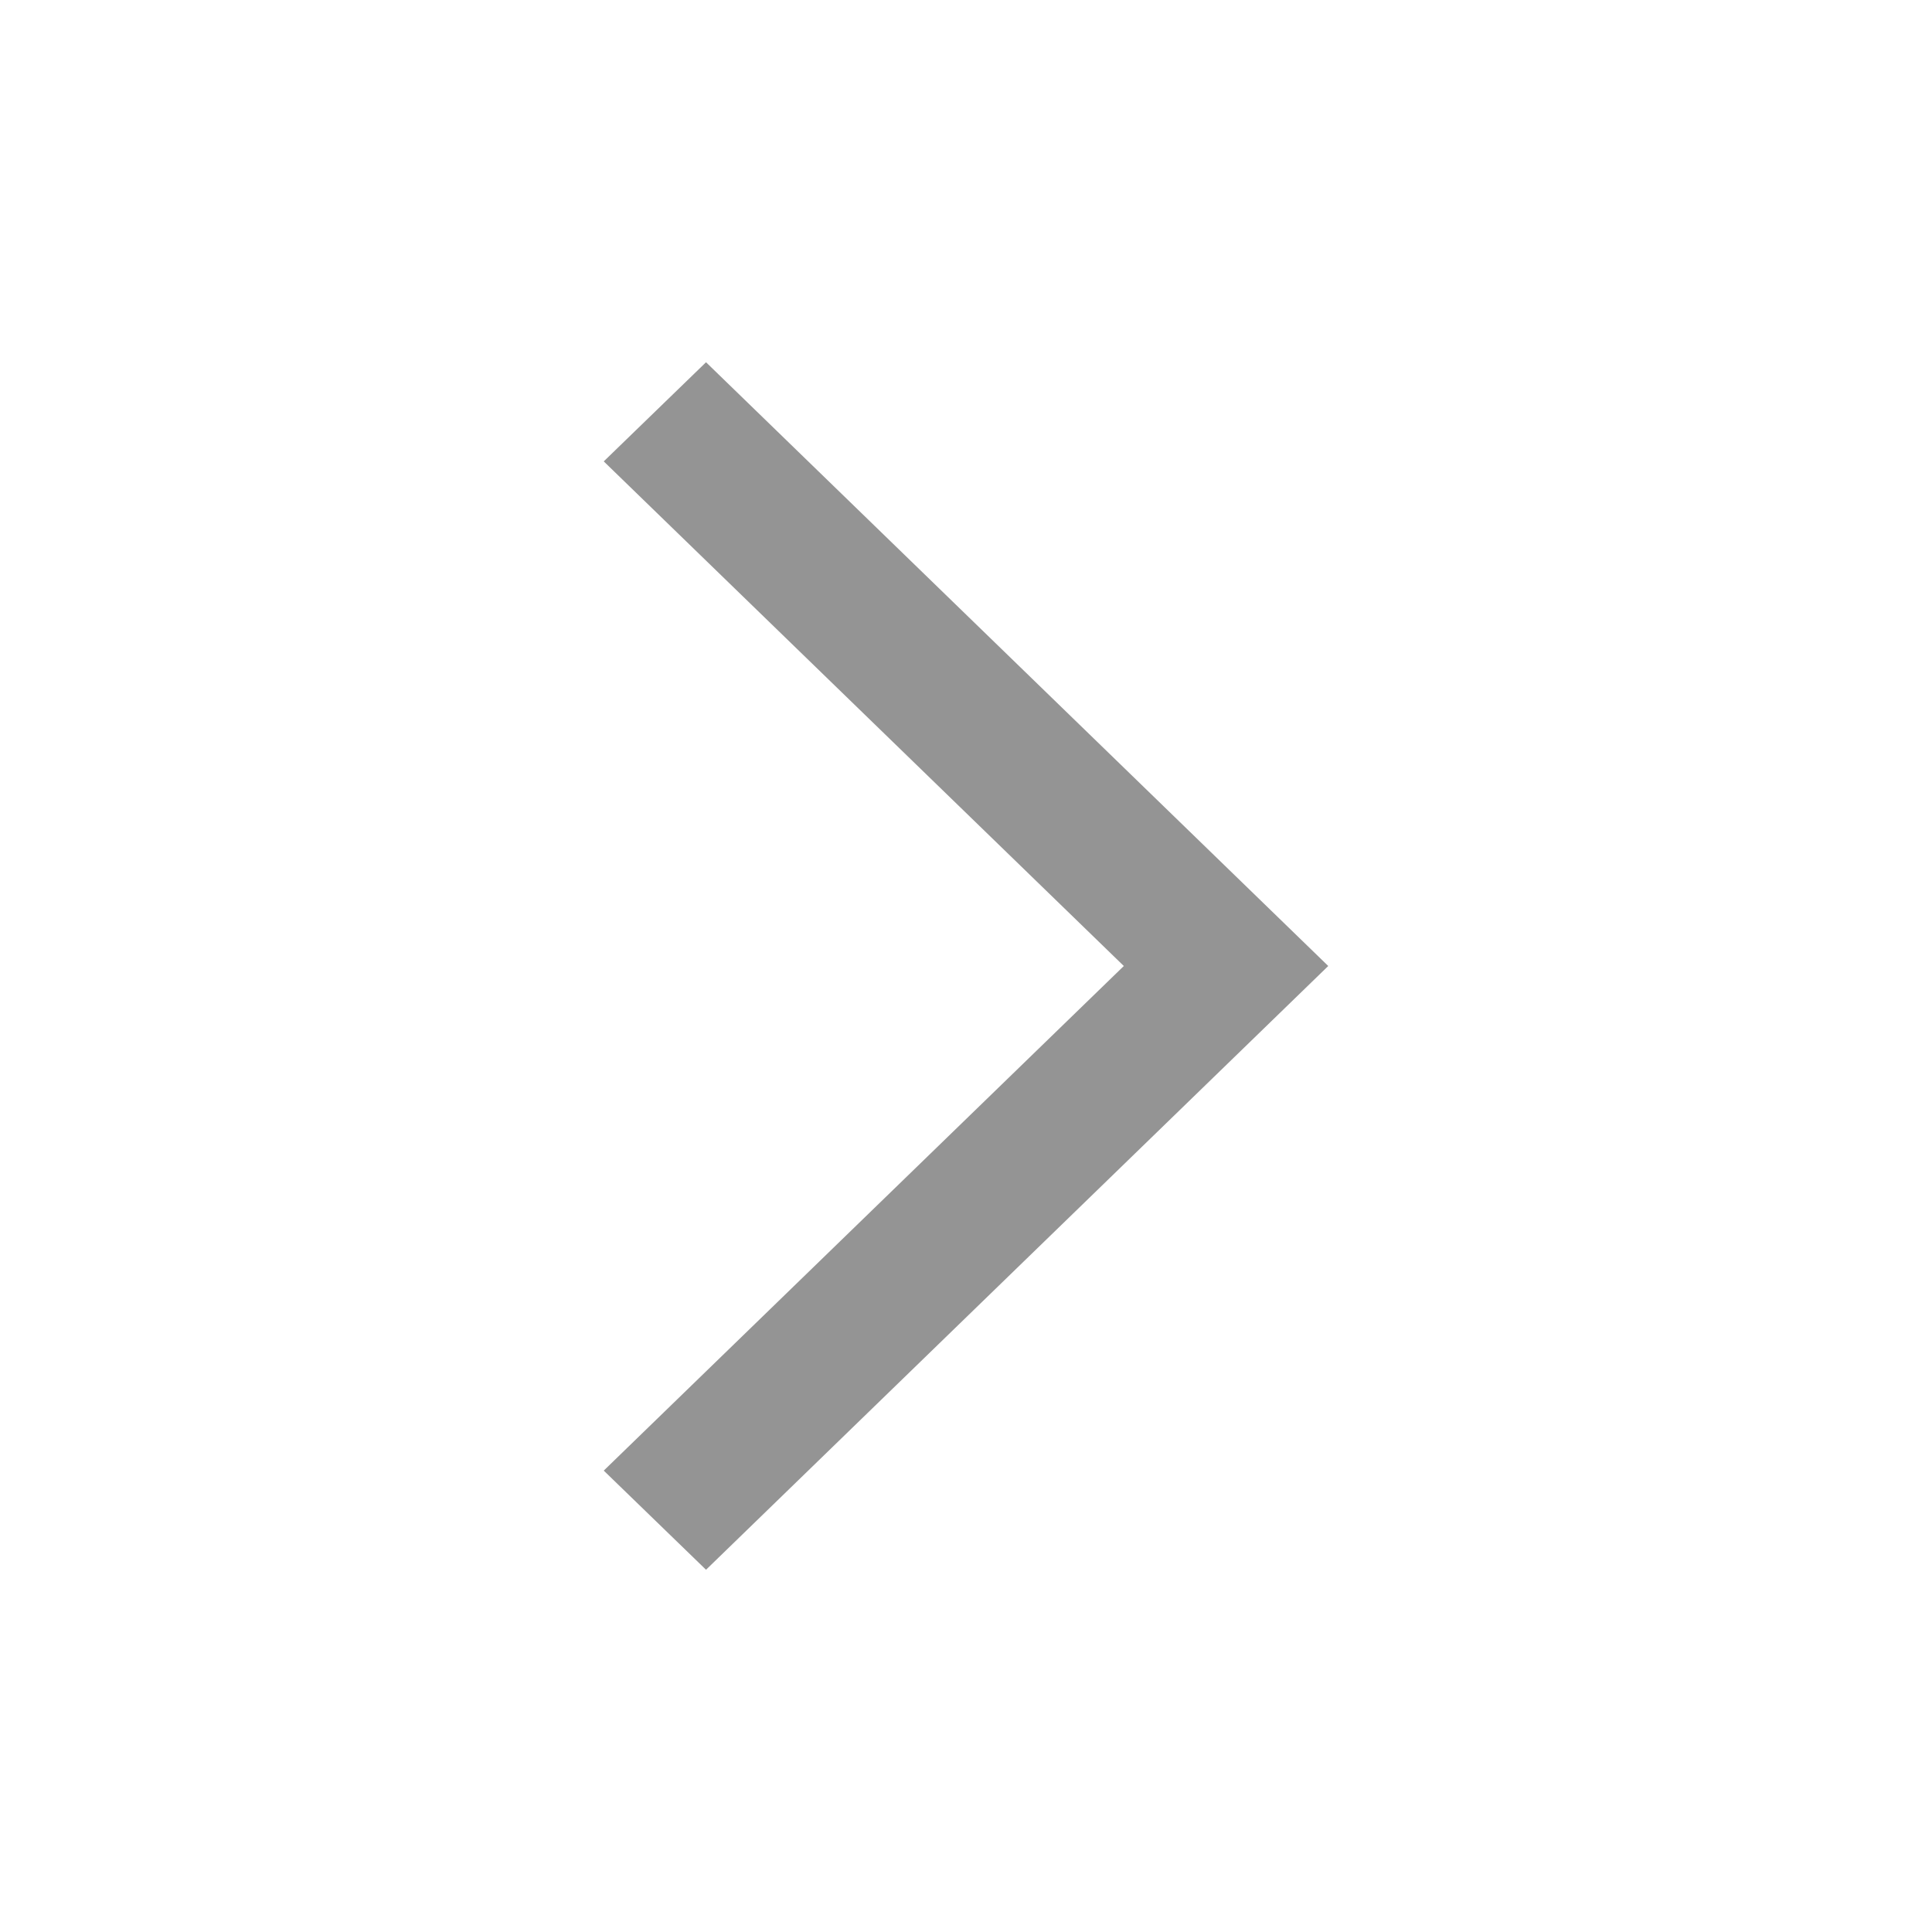
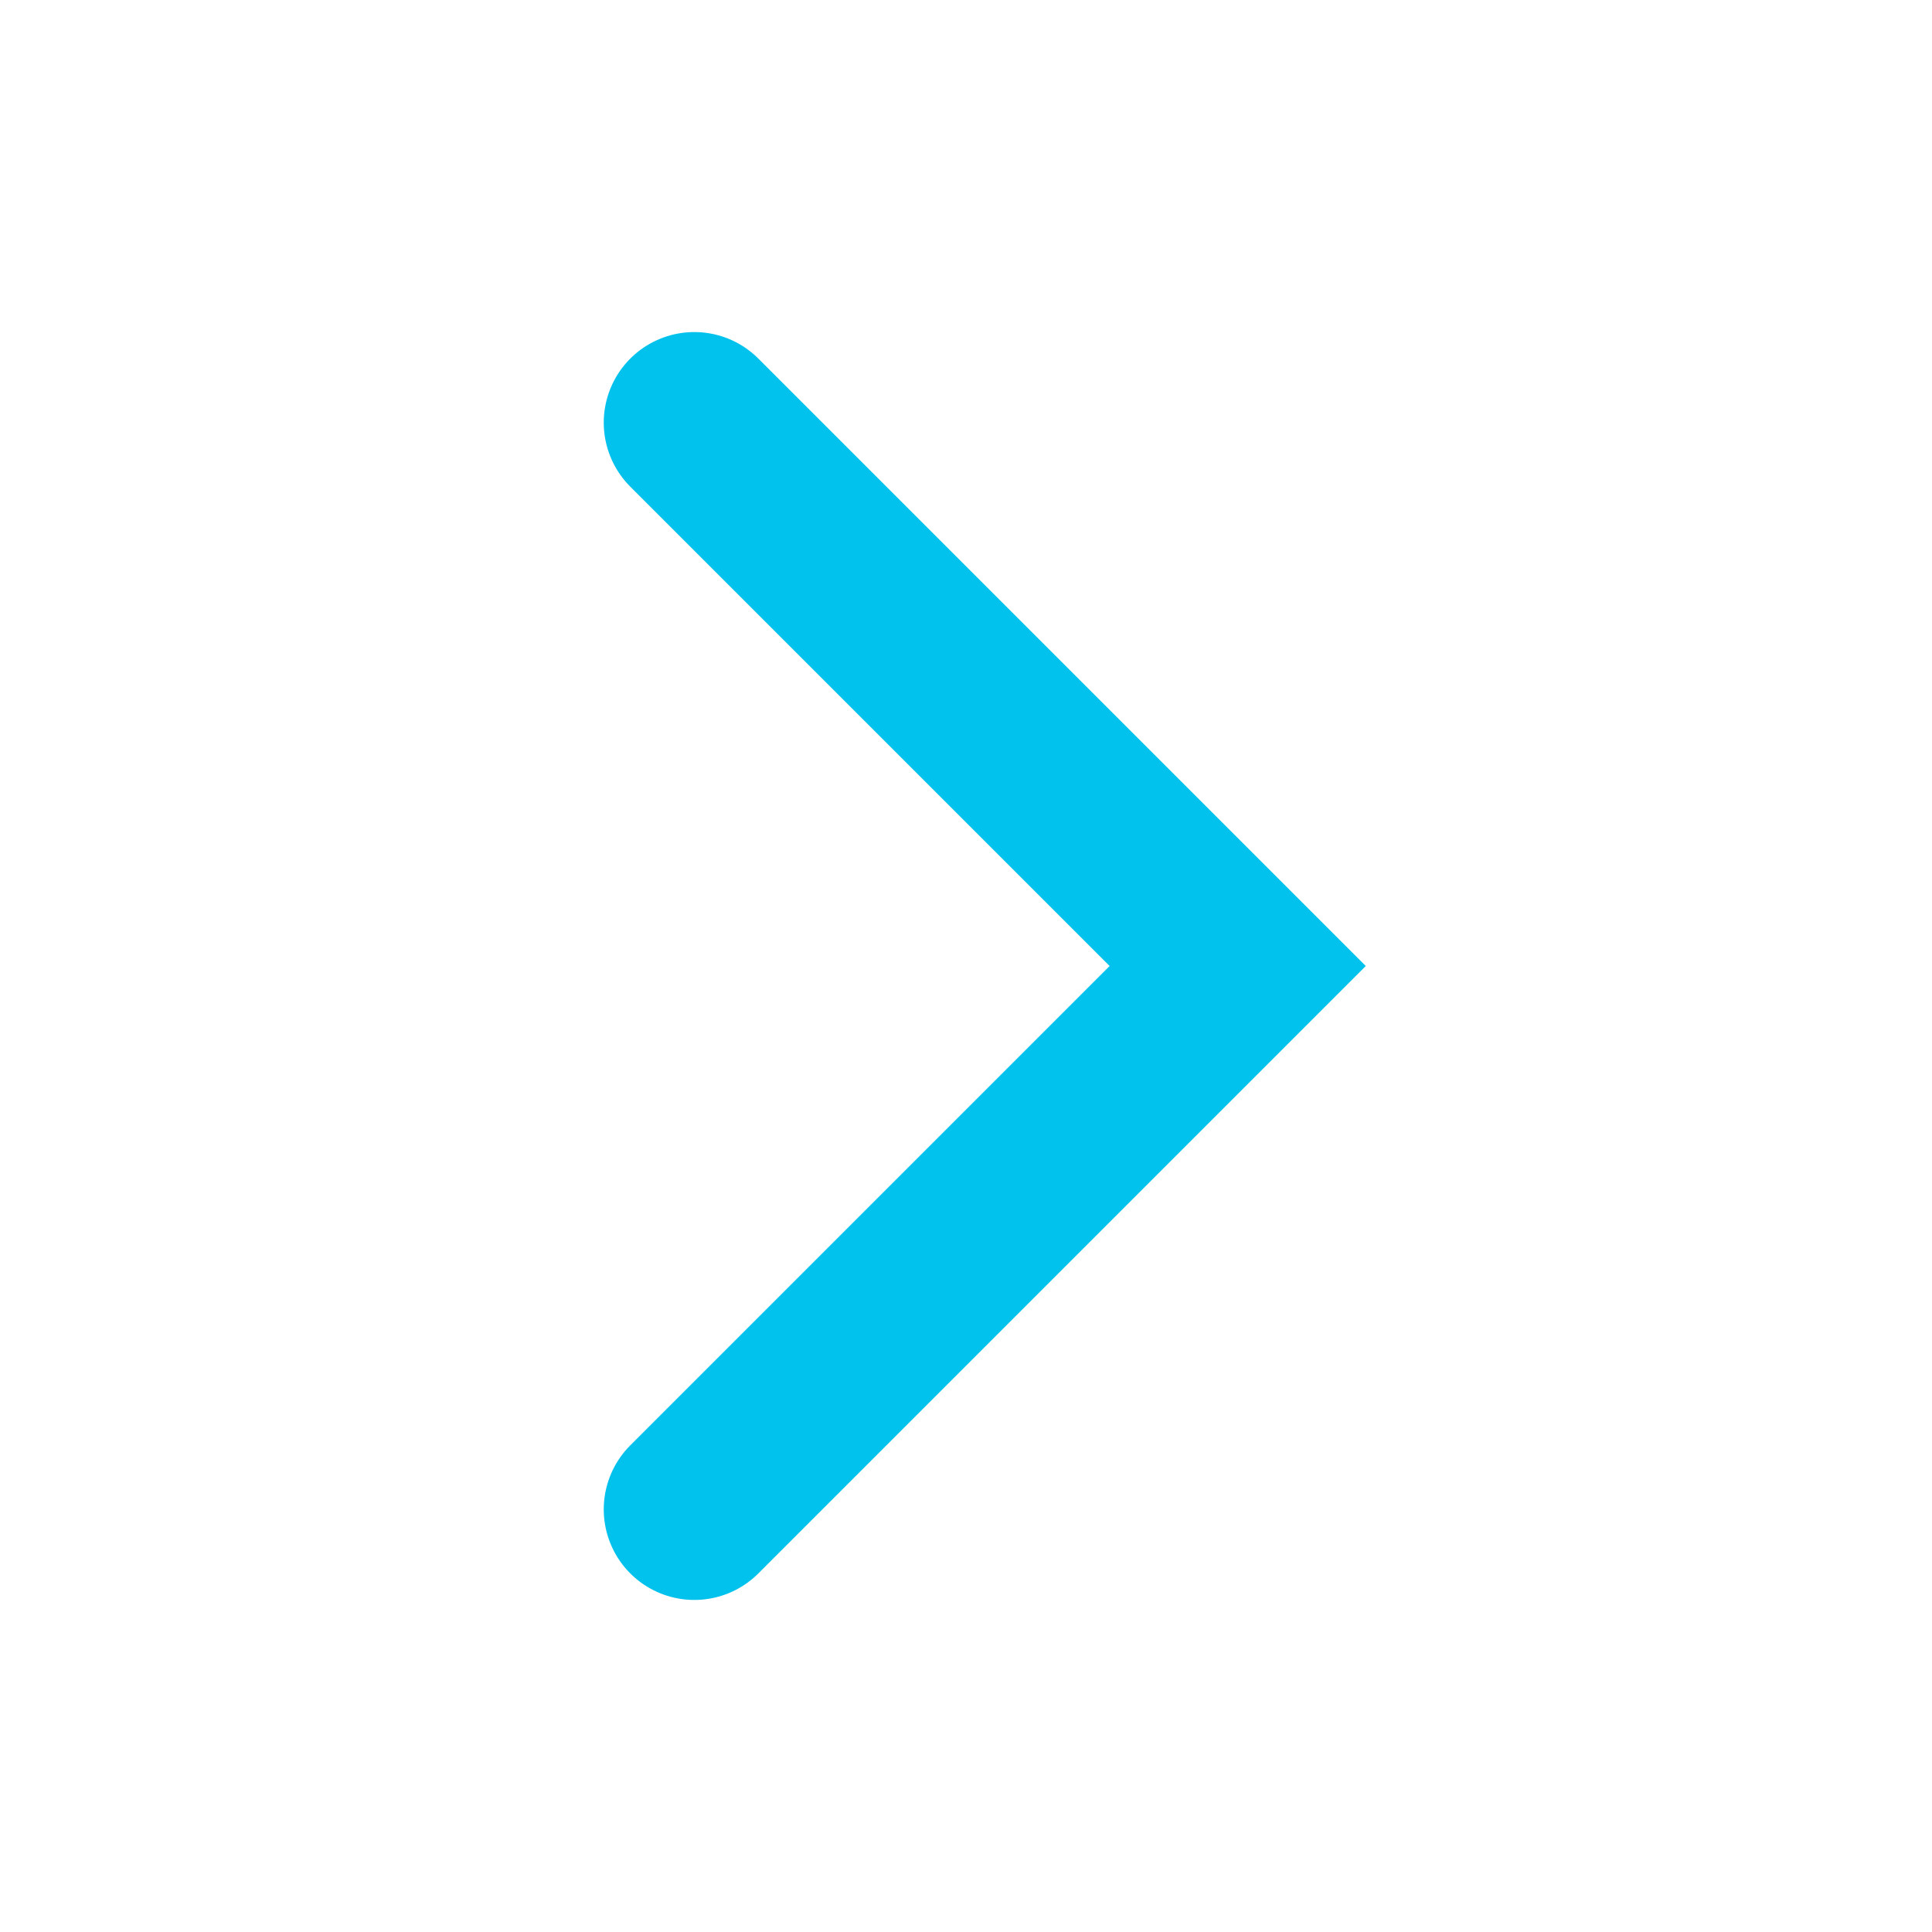
<svg xmlns="http://www.w3.org/2000/svg" width="16" height="16" viewBox="0 0 16 16" fill="none">
-   <path d="M11 8L5.847 13L5 12.179L9.307 8L5 3.821L5.847 3L11 8Z" fill="#949494" />
+   <path d="M5.75 12.5L10.25 8L5.75 3.5" stroke="#00C2ED" stroke-width="1.5" stroke-linecap="round" />
</svg>
